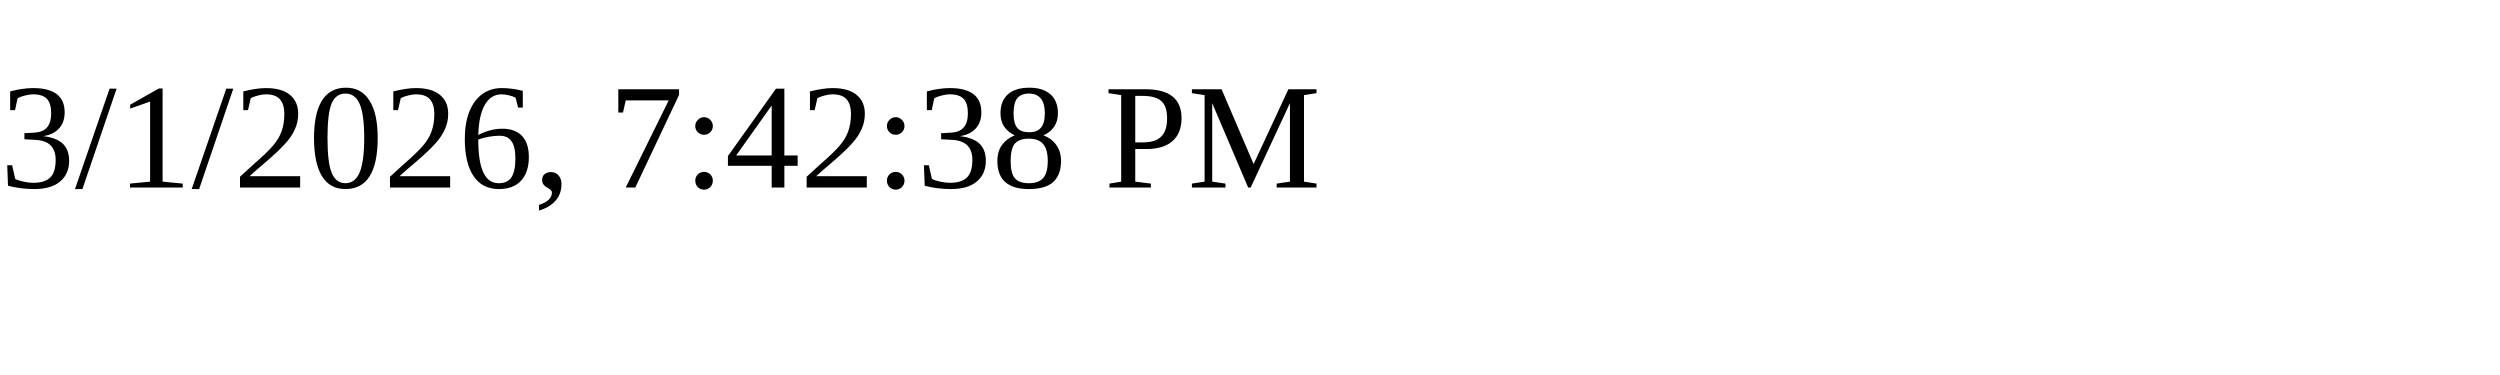
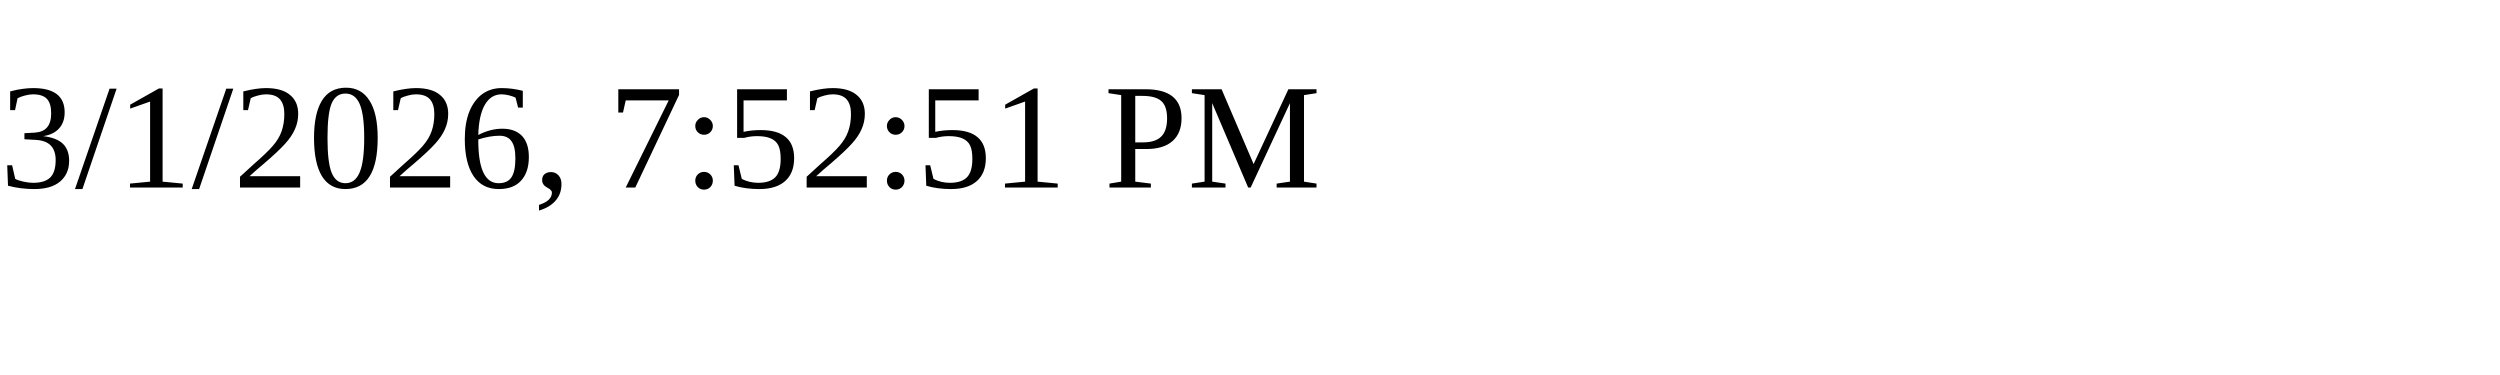
<svg xmlns="http://www.w3.org/2000/svg" height="30" width="200">
-   <text x="0" y="15">3/1/2026, 7:42:38 PM</text>
+   <text x="0" y="15">3/1/2026, 7:52:51 PM</text>
</svg>
